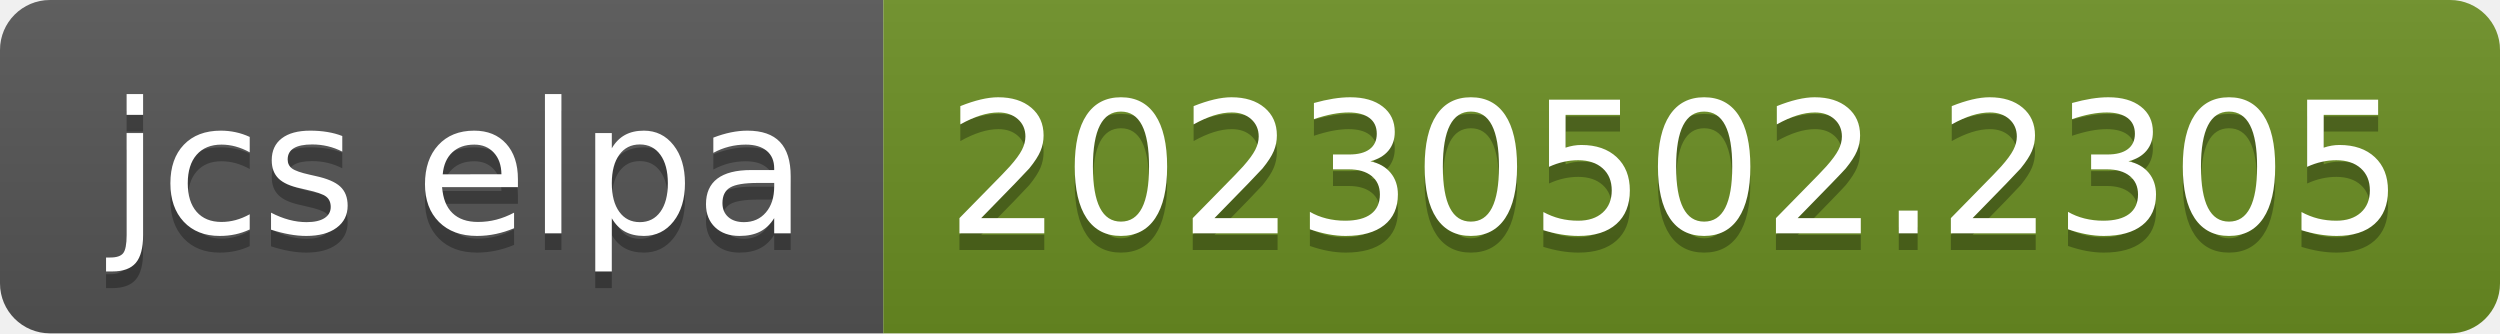
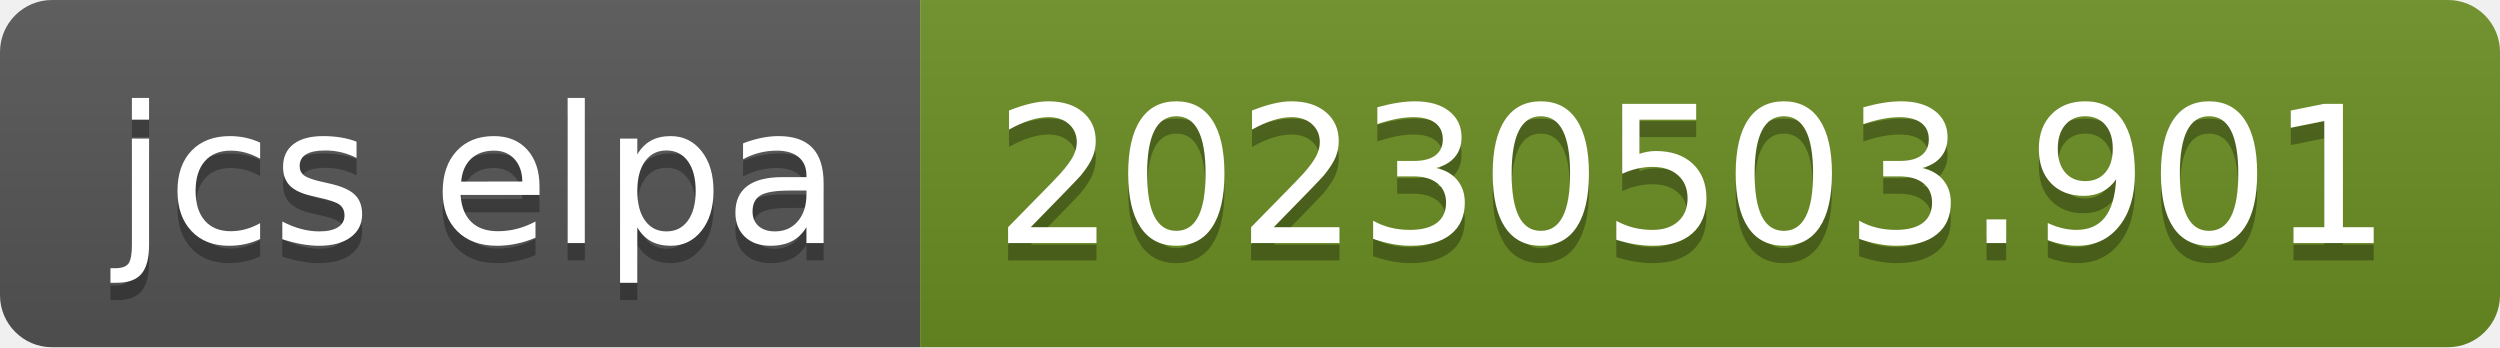
- <svg xmlns="http://www.w3.org/2000/svg" width="150" height="20" role="img" aria-label="jcs elpa: 20230502.2305">
+ <svg xmlns="http://www.w3.org/2000/svg" width="144" height="20" role="img" aria-label="jcs elpa: 20230503.901">
  <linearGradient id="s" x2="0" y2="100%">
    <stop offset="0" stop-color="#bbb" stop-opacity=".1" />
    <stop offset="1" stop-opacity=".1" />
  </linearGradient>
  <clipPath id="r">
-     <rect width="150" height="20" rx="3" fill="#fff" />
+     <rect width="144" height="20" rx="3" fill="#fff" />
  </clipPath>
  <g clip-path="url(#r)">
    <rect width="53" height="20" fill="#555" />
-     <rect x="53" width="97" height="20" fill="#6b8e23" />
-     <rect width="150" height="20" fill="url(#s)" />
+     <rect x="53" width="91" height="20" fill="#6b8e23" />
+     <rect width="144" height="20" fill="url(#s)" />
  </g>
  <g fill="#fff" text-anchor="middle" font-family="Verdana,Geneva,DejaVu Sans,sans-serif" text-rendering="geometricPrecision" font-size="110">
    <text aria-hidden="true" x="275" y="150" fill="#010101" fill-opacity=".3" transform="scale(.1)" textLength="430">jcs elpa</text>
    <text x="275" y="140" transform="scale(.1)" fill="#fff" textLength="430">jcs elpa</text>
-     <text aria-hidden="true" x="1005" y="150" fill="#010101" fill-opacity=".3" transform="scale(.1)" textLength="870">20230502.2305</text>
-     <text x="1005" y="140" transform="scale(.1)" fill="#fff" textLength="870">20230502.2305</text>
+     <text aria-hidden="true" x="975" y="150" fill="#010101" fill-opacity=".3" transform="scale(.1)" textLength="810">20230503.901</text>
+     <text x="975" y="140" transform="scale(.1)" fill="#fff" textLength="810">20230503.901</text>
  </g>
</svg>
